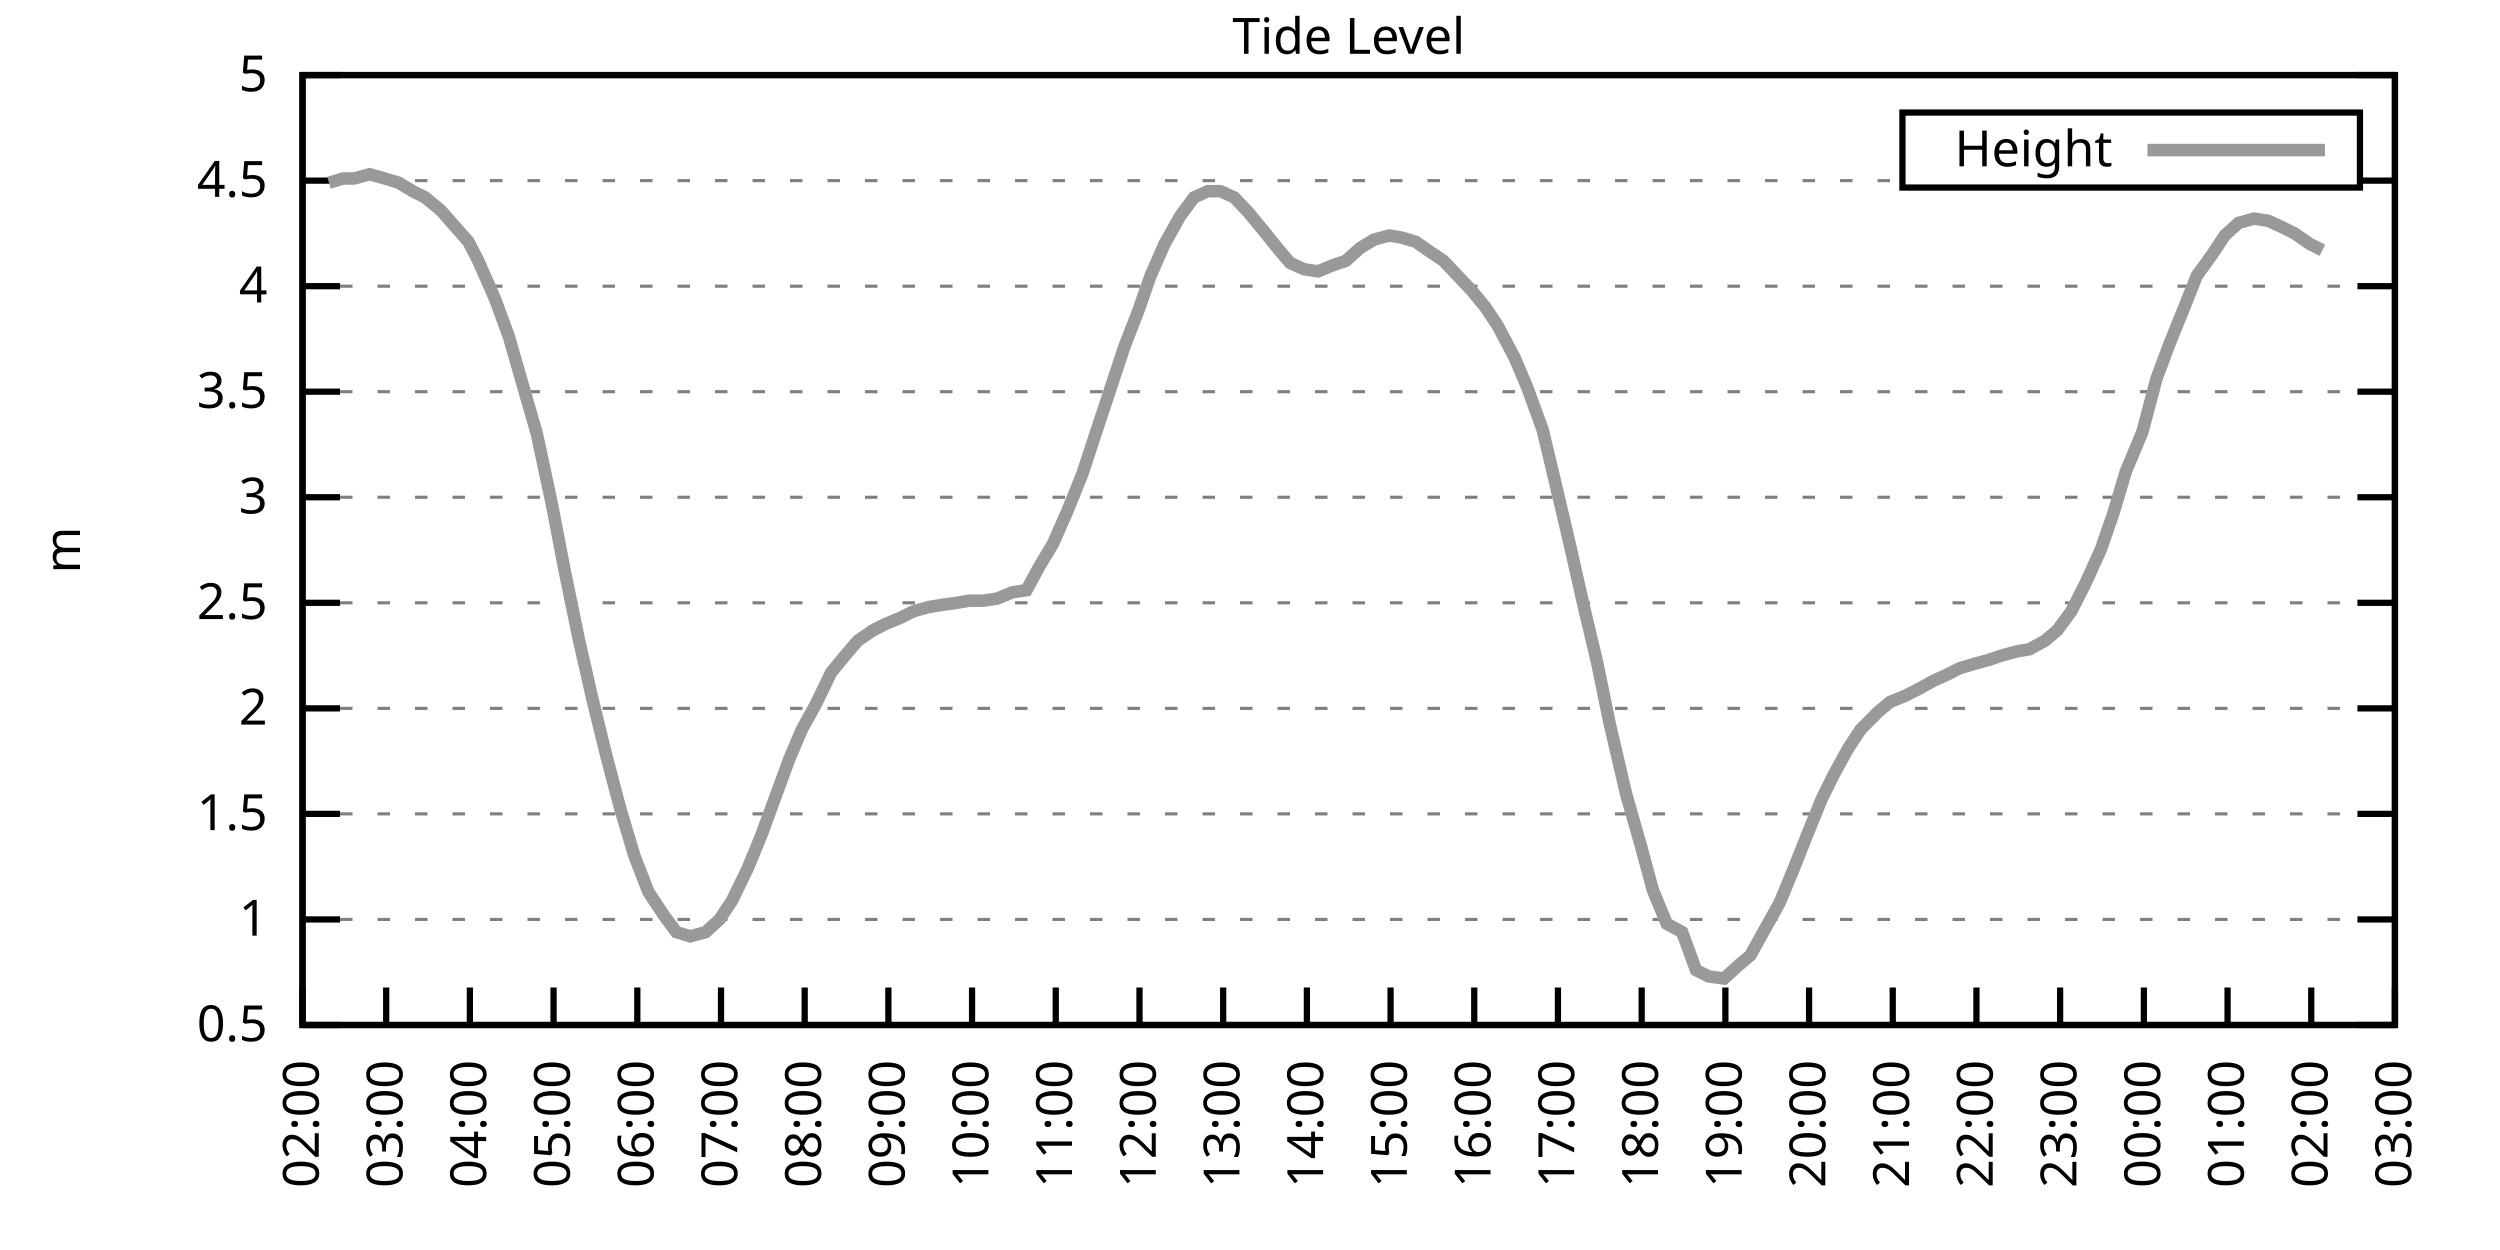
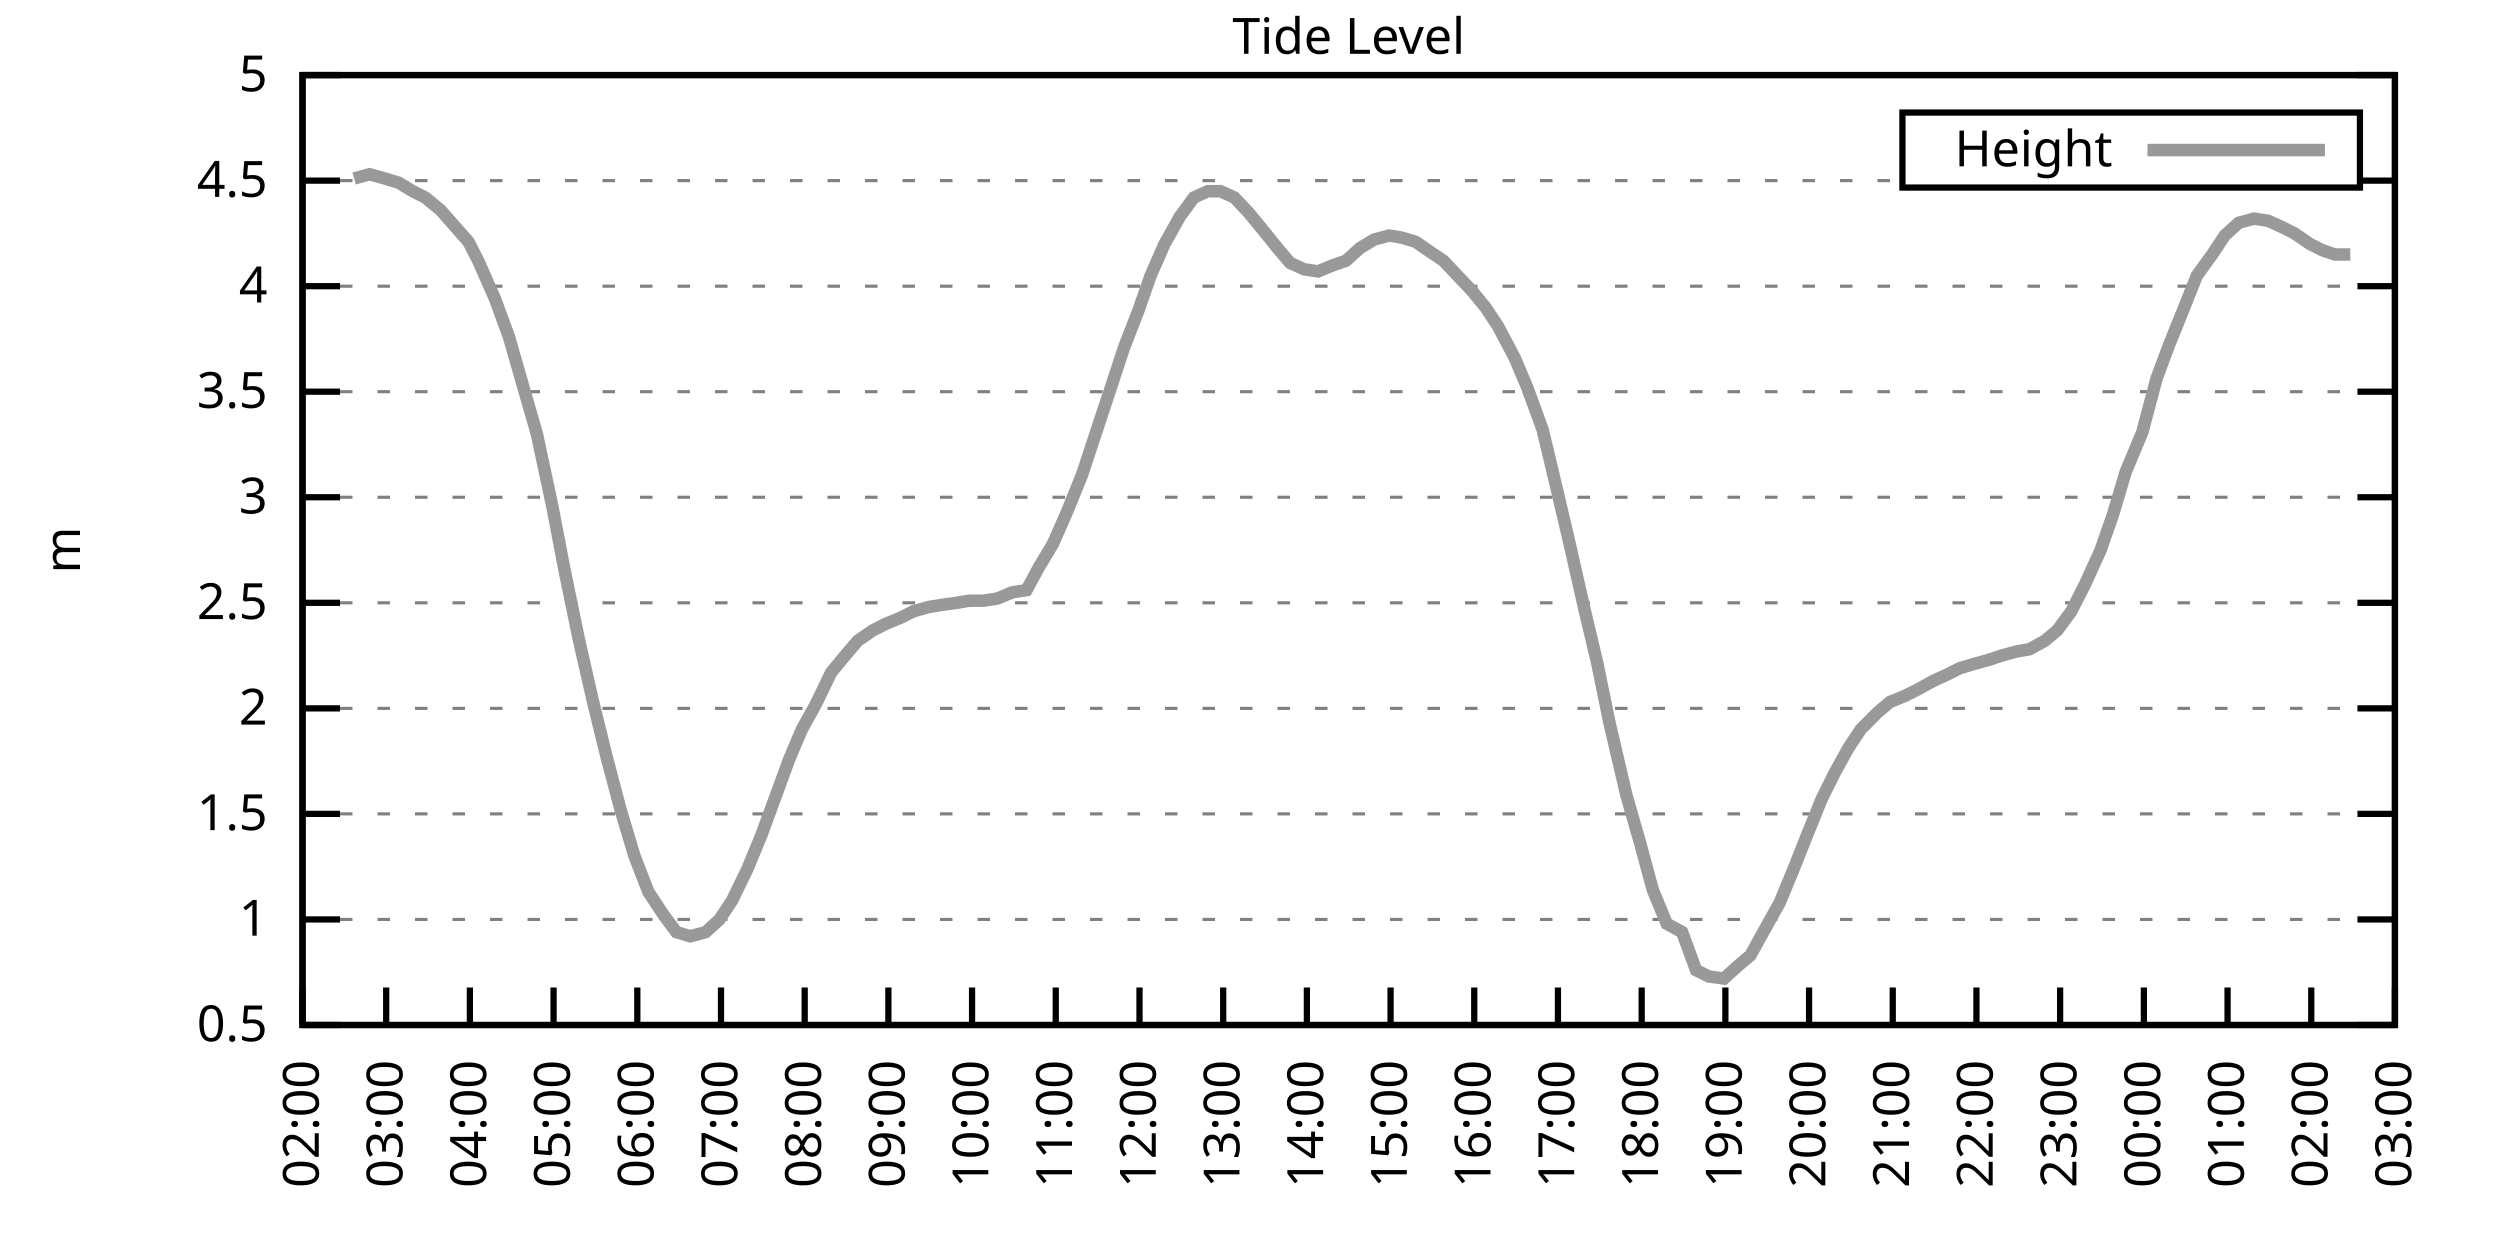
<svg xmlns="http://www.w3.org/2000/svg" xmlns:xlink="http://www.w3.org/1999/xlink" width="400" height="200" viewBox="0 0 400 200">
  <g id="gnuplot_canvas">
    <rect x="0" y="0" width="400" height="200" fill="none" />
    <defs>
      <circle id="gpDot" r="0.5" stroke-width="0.5" stroke="currentColor" />
      <path id="gpPt0" stroke-width="0.333" stroke="currentColor" d="M-1,0 h2 M0,-1 v2" />
      <path id="gpPt1" stroke-width="0.333" stroke="currentColor" d="M-1,-1 L1,1 M1,-1 L-1,1" />
      <path id="gpPt2" stroke-width="0.333" stroke="currentColor" d="M-1,0 L1,0 M0,-1 L0,1 M-1,-1 L1,1 M-1,1 L1,-1" />
      <rect id="gpPt3" stroke-width="0.333" stroke="currentColor" x="-1" y="-1" width="2" height="2" />
      <rect id="gpPt4" stroke-width="0.333" stroke="currentColor" fill="currentColor" x="-1" y="-1" width="2" height="2" />
      <circle id="gpPt5" stroke-width="0.333" stroke="currentColor" cx="0" cy="0" r="1" />
      <use xlink:href="#gpPt5" id="gpPt6" fill="currentColor" stroke="none" />
      <path id="gpPt7" stroke-width="0.333" stroke="currentColor" d="M0,-1.33 L-1.33,0.67 L1.33,0.67 z" />
      <use xlink:href="#gpPt7" id="gpPt8" fill="currentColor" stroke="none" />
      <use xlink:href="#gpPt7" id="gpPt9" stroke="currentColor" transform="rotate(180)" />
      <use xlink:href="#gpPt9" id="gpPt10" fill="currentColor" stroke="none" />
      <use xlink:href="#gpPt3" id="gpPt11" stroke="currentColor" transform="rotate(45)" />
      <use xlink:href="#gpPt11" id="gpPt12" fill="currentColor" stroke="none" />
      <path id="gpPt13" stroke-width="0.333" stroke="currentColor" d="M0,1.330 L1.265,0.411 L0.782,-1.067 L-0.782,-1.076 L-1.265,0.411 z" />
      <use xlink:href="#gpPt13" id="gpPt14" fill="currentColor" stroke="none" />
      <filter id="textbox" filterUnits="objectBoundingBox" x="0" y="0" height="1" width="1">
        <feFlood flood-color="white" flood-opacity="1" result="bgnd" />
        <feComposite in="SourceGraphic" in2="bgnd" operator="atop" />
      </filter>
      <filter id="greybox" filterUnits="objectBoundingBox" x="0" y="0" height="1" width="1">
        <feFlood flood-color="lightgrey" flood-opacity="1" result="grey" />
        <feComposite in="SourceGraphic" in2="grey" operator="atop" />
      </filter>
    </defs>
    <g fill="none" color="white" stroke="currentColor" stroke-width="1.00" stroke-linecap="butt" stroke-linejoin="miter">
</g>
    <g fill="none" color="black" stroke="currentColor" stroke-width="1.00" stroke-linecap="butt" stroke-linejoin="miter">
      <g stroke="none" shape-rendering="crispEdges">
        <polygon fill="rgb(255, 255, 255)" points="48.40,164.00 383.18,164.00 383.18,12.02 48.40,12.02 " />
      </g>
    </g>
    <g fill="none" color="black" stroke="currentColor" stroke-width="1.00" stroke-linecap="butt" stroke-linejoin="miter">
</g>
    <g fill="none" color="black" stroke="black" stroke-width="0.50" stroke-linecap="butt" stroke-linejoin="miter">
</g>
    <g fill="none" color="gray" stroke="currentColor" stroke-width="0.50" stroke-linecap="butt" stroke-linejoin="miter">
      <path stroke="gray" stroke-dasharray="2,4" class="gridline" d="M48.40,164.00 L383.19,164.00  " />
    </g>
    <g fill="none" color="gray" stroke="gray" stroke-width="1.00" stroke-linecap="butt" stroke-linejoin="miter">
</g>
    <g fill="none" color="black" stroke="currentColor" stroke-width="1.00" stroke-linecap="butt" stroke-linejoin="miter">
      <path stroke="black" d="M48.40,164.00 L54.40,164.00 M383.19,164.00 L377.19,164.00  " />
      <g transform="translate(42.80,166.60)" stroke="none" fill="black" font-family="Sans" font-size="8.00" text-anchor="end">
        <text>
          <tspan font-family="Sans"> 0.5</tspan>
        </text>
      </g>
    </g>
    <g fill="none" color="black" stroke="currentColor" stroke-width="1.00" stroke-linecap="butt" stroke-linejoin="miter">
</g>
    <g fill="none" color="black" stroke="black" stroke-width="0.50" stroke-linecap="butt" stroke-linejoin="miter">
</g>
    <g fill="none" color="gray" stroke="currentColor" stroke-width="0.50" stroke-linecap="butt" stroke-linejoin="miter">
      <path stroke="gray" stroke-dasharray="2,4" class="gridline" d="M48.40,147.11 L383.19,147.11  " />
    </g>
    <g fill="none" color="gray" stroke="gray" stroke-width="1.00" stroke-linecap="butt" stroke-linejoin="miter">
</g>
    <g fill="none" color="black" stroke="currentColor" stroke-width="1.00" stroke-linecap="butt" stroke-linejoin="miter">
      <path stroke="black" d="M48.40,147.11 L54.40,147.11 M383.19,147.11 L377.19,147.11  " />
      <g transform="translate(42.80,149.71)" stroke="none" fill="black" font-family="Sans" font-size="8.00" text-anchor="end">
        <text>
          <tspan font-family="Sans"> 1</tspan>
        </text>
      </g>
    </g>
    <g fill="none" color="black" stroke="currentColor" stroke-width="1.00" stroke-linecap="butt" stroke-linejoin="miter">
</g>
    <g fill="none" color="black" stroke="black" stroke-width="0.50" stroke-linecap="butt" stroke-linejoin="miter">
</g>
    <g fill="none" color="gray" stroke="currentColor" stroke-width="0.50" stroke-linecap="butt" stroke-linejoin="miter">
      <path stroke="gray" stroke-dasharray="2,4" class="gridline" d="M48.40,130.22 L383.19,130.22  " />
    </g>
    <g fill="none" color="gray" stroke="gray" stroke-width="1.00" stroke-linecap="butt" stroke-linejoin="miter">
</g>
    <g fill="none" color="black" stroke="currentColor" stroke-width="1.00" stroke-linecap="butt" stroke-linejoin="miter">
      <path stroke="black" d="M48.40,130.22 L54.40,130.22 M383.19,130.22 L377.19,130.22  " />
      <g transform="translate(42.80,132.82)" stroke="none" fill="black" font-family="Sans" font-size="8.00" text-anchor="end">
        <text>
          <tspan font-family="Sans"> 1.5</tspan>
        </text>
      </g>
    </g>
    <g fill="none" color="black" stroke="currentColor" stroke-width="1.00" stroke-linecap="butt" stroke-linejoin="miter">
</g>
    <g fill="none" color="black" stroke="black" stroke-width="0.50" stroke-linecap="butt" stroke-linejoin="miter">
</g>
    <g fill="none" color="gray" stroke="currentColor" stroke-width="0.50" stroke-linecap="butt" stroke-linejoin="miter">
      <path stroke="gray" stroke-dasharray="2,4" class="gridline" d="M48.40,113.34 L383.19,113.34  " />
    </g>
    <g fill="none" color="gray" stroke="gray" stroke-width="1.00" stroke-linecap="butt" stroke-linejoin="miter">
</g>
    <g fill="none" color="black" stroke="currentColor" stroke-width="1.00" stroke-linecap="butt" stroke-linejoin="miter">
      <path stroke="black" d="M48.40,113.34 L54.40,113.34 M383.19,113.34 L377.19,113.34  " />
      <g transform="translate(42.80,115.94)" stroke="none" fill="black" font-family="Sans" font-size="8.00" text-anchor="end">
        <text>
          <tspan font-family="Sans"> 2</tspan>
        </text>
      </g>
    </g>
    <g fill="none" color="black" stroke="currentColor" stroke-width="1.00" stroke-linecap="butt" stroke-linejoin="miter">
</g>
    <g fill="none" color="black" stroke="black" stroke-width="0.50" stroke-linecap="butt" stroke-linejoin="miter">
</g>
    <g fill="none" color="gray" stroke="currentColor" stroke-width="0.50" stroke-linecap="butt" stroke-linejoin="miter">
      <path stroke="gray" stroke-dasharray="2,4" class="gridline" d="M48.40,96.45 L383.19,96.45  " />
    </g>
    <g fill="none" color="gray" stroke="gray" stroke-width="1.00" stroke-linecap="butt" stroke-linejoin="miter">
</g>
    <g fill="none" color="black" stroke="currentColor" stroke-width="1.00" stroke-linecap="butt" stroke-linejoin="miter">
      <path stroke="black" d="M48.40,96.45 L54.40,96.45 M383.19,96.45 L377.19,96.45  " />
      <g transform="translate(42.80,99.05)" stroke="none" fill="black" font-family="Sans" font-size="8.00" text-anchor="end">
        <text>
          <tspan font-family="Sans"> 2.5</tspan>
        </text>
      </g>
    </g>
    <g fill="none" color="black" stroke="currentColor" stroke-width="1.00" stroke-linecap="butt" stroke-linejoin="miter">
</g>
    <g fill="none" color="black" stroke="black" stroke-width="0.50" stroke-linecap="butt" stroke-linejoin="miter">
</g>
    <g fill="none" color="gray" stroke="currentColor" stroke-width="0.50" stroke-linecap="butt" stroke-linejoin="miter">
      <path stroke="gray" stroke-dasharray="2,4" class="gridline" d="M48.40,79.56 L383.19,79.56  " />
    </g>
    <g fill="none" color="gray" stroke="gray" stroke-width="1.00" stroke-linecap="butt" stroke-linejoin="miter">
</g>
    <g fill="none" color="black" stroke="currentColor" stroke-width="1.00" stroke-linecap="butt" stroke-linejoin="miter">
      <path stroke="black" d="M48.40,79.56 L54.40,79.56 M383.19,79.56 L377.19,79.56  " />
      <g transform="translate(42.80,82.16)" stroke="none" fill="black" font-family="Sans" font-size="8.00" text-anchor="end">
        <text>
          <tspan font-family="Sans"> 3</tspan>
        </text>
      </g>
    </g>
    <g fill="none" color="black" stroke="currentColor" stroke-width="1.00" stroke-linecap="butt" stroke-linejoin="miter">
</g>
    <g fill="none" color="black" stroke="black" stroke-width="0.50" stroke-linecap="butt" stroke-linejoin="miter">
</g>
    <g fill="none" color="gray" stroke="currentColor" stroke-width="0.50" stroke-linecap="butt" stroke-linejoin="miter">
      <path stroke="gray" stroke-dasharray="2,4" class="gridline" d="M48.40,62.67 L383.19,62.67  " />
    </g>
    <g fill="none" color="gray" stroke="gray" stroke-width="1.00" stroke-linecap="butt" stroke-linejoin="miter">
</g>
    <g fill="none" color="black" stroke="currentColor" stroke-width="1.00" stroke-linecap="butt" stroke-linejoin="miter">
      <path stroke="black" d="M48.40,62.67 L54.40,62.67 M383.19,62.67 L377.19,62.67  " />
      <g transform="translate(42.80,65.27)" stroke="none" fill="black" font-family="Sans" font-size="8.00" text-anchor="end">
        <text>
          <tspan font-family="Sans"> 3.5</tspan>
        </text>
      </g>
    </g>
    <g fill="none" color="black" stroke="currentColor" stroke-width="1.00" stroke-linecap="butt" stroke-linejoin="miter">
</g>
    <g fill="none" color="black" stroke="black" stroke-width="0.50" stroke-linecap="butt" stroke-linejoin="miter">
</g>
    <g fill="none" color="gray" stroke="currentColor" stroke-width="0.50" stroke-linecap="butt" stroke-linejoin="miter">
      <path stroke="gray" stroke-dasharray="2,4" class="gridline" d="M48.40,45.79 L383.19,45.79  " />
    </g>
    <g fill="none" color="gray" stroke="gray" stroke-width="1.00" stroke-linecap="butt" stroke-linejoin="miter">
</g>
    <g fill="none" color="black" stroke="currentColor" stroke-width="1.00" stroke-linecap="butt" stroke-linejoin="miter">
      <path stroke="black" d="M48.40,45.79 L54.40,45.79 M383.19,45.79 L377.19,45.79  " />
      <g transform="translate(42.80,48.39)" stroke="none" fill="black" font-family="Sans" font-size="8.00" text-anchor="end">
        <text>
          <tspan font-family="Sans"> 4</tspan>
        </text>
      </g>
    </g>
    <g fill="none" color="black" stroke="currentColor" stroke-width="1.00" stroke-linecap="butt" stroke-linejoin="miter">
</g>
    <g fill="none" color="black" stroke="black" stroke-width="0.50" stroke-linecap="butt" stroke-linejoin="miter">
</g>
    <g fill="none" color="gray" stroke="currentColor" stroke-width="0.50" stroke-linecap="butt" stroke-linejoin="miter">
      <path stroke="gray" stroke-dasharray="2,4" class="gridline" d="M48.40,28.90 L304.39,28.90 M377.59,28.90 L383.19,28.90  " />
    </g>
    <g fill="none" color="gray" stroke="gray" stroke-width="1.00" stroke-linecap="butt" stroke-linejoin="miter">
</g>
    <g fill="none" color="black" stroke="currentColor" stroke-width="1.00" stroke-linecap="butt" stroke-linejoin="miter">
      <path stroke="black" d="M48.40,28.90 L54.40,28.90 M383.19,28.90 L377.19,28.90  " />
      <g transform="translate(42.80,31.50)" stroke="none" fill="black" font-family="Sans" font-size="8.00" text-anchor="end">
        <text>
          <tspan font-family="Sans"> 4.5</tspan>
        </text>
      </g>
    </g>
    <g fill="none" color="black" stroke="currentColor" stroke-width="1.00" stroke-linecap="butt" stroke-linejoin="miter">
</g>
    <g fill="none" color="black" stroke="black" stroke-width="0.50" stroke-linecap="butt" stroke-linejoin="miter">
</g>
    <g fill="none" color="gray" stroke="currentColor" stroke-width="0.50" stroke-linecap="butt" stroke-linejoin="miter">
      <path stroke="gray" stroke-dasharray="2,4" class="gridline" d="M48.40,12.01 L383.19,12.01  " />
    </g>
    <g fill="none" color="gray" stroke="gray" stroke-width="1.00" stroke-linecap="butt" stroke-linejoin="miter">
</g>
    <g fill="none" color="black" stroke="currentColor" stroke-width="1.00" stroke-linecap="butt" stroke-linejoin="miter">
      <path stroke="black" d="M48.40,12.01 L54.40,12.01 M383.19,12.01 L377.19,12.01  " />
      <g transform="translate(42.80,14.61)" stroke="none" fill="black" font-family="Sans" font-size="8.00" text-anchor="end">
        <text>
          <tspan font-family="Sans"> 5</tspan>
        </text>
      </g>
    </g>
    <g fill="none" color="black" stroke="currentColor" stroke-width="1.00" stroke-linecap="butt" stroke-linejoin="miter">
      <path stroke="black" d="M48.40,164.00 L48.40,158.00  " />
      <g transform="translate(51.00,169.60) rotate(270.00)" stroke="none" fill="black" font-family="Sans" font-size="8.00" text-anchor="end">
        <text>
          <tspan font-family="Sans">02:00</tspan>
        </text>
      </g>
    </g>
    <g fill="none" color="black" stroke="currentColor" stroke-width="1.00" stroke-linecap="butt" stroke-linejoin="miter">
      <path stroke="black" d="M61.79,164.00 L61.79,158.00  " />
      <g transform="translate(64.39,169.60) rotate(270.00)" stroke="none" fill="black" font-family="Sans" font-size="8.00" text-anchor="end">
        <text>
          <tspan font-family="Sans">03:00</tspan>
        </text>
      </g>
    </g>
    <g fill="none" color="black" stroke="currentColor" stroke-width="1.00" stroke-linecap="butt" stroke-linejoin="miter">
      <path stroke="black" d="M75.18,164.00 L75.18,158.00  " />
      <g transform="translate(77.78,169.60) rotate(270.00)" stroke="none" fill="black" font-family="Sans" font-size="8.00" text-anchor="end">
        <text>
          <tspan font-family="Sans">04:00</tspan>
        </text>
      </g>
    </g>
    <g fill="none" color="black" stroke="currentColor" stroke-width="1.00" stroke-linecap="butt" stroke-linejoin="miter">
      <path stroke="black" d="M88.57,164.00 L88.57,158.00  " />
      <g transform="translate(91.17,169.60) rotate(270.00)" stroke="none" fill="black" font-family="Sans" font-size="8.00" text-anchor="end">
        <text>
          <tspan font-family="Sans">05:00</tspan>
        </text>
      </g>
    </g>
    <g fill="none" color="black" stroke="currentColor" stroke-width="1.00" stroke-linecap="butt" stroke-linejoin="miter">
      <path stroke="black" d="M101.97,164.00 L101.97,158.00  " />
      <g transform="translate(104.57,169.60) rotate(270.00)" stroke="none" fill="black" font-family="Sans" font-size="8.00" text-anchor="end">
        <text>
          <tspan font-family="Sans">06:00</tspan>
        </text>
      </g>
    </g>
    <g fill="none" color="black" stroke="currentColor" stroke-width="1.00" stroke-linecap="butt" stroke-linejoin="miter">
      <path stroke="black" d="M115.36,164.00 L115.36,158.00  " />
      <g transform="translate(117.96,169.60) rotate(270.00)" stroke="none" fill="black" font-family="Sans" font-size="8.00" text-anchor="end">
        <text>
          <tspan font-family="Sans">07:00</tspan>
        </text>
      </g>
    </g>
    <g fill="none" color="black" stroke="currentColor" stroke-width="1.00" stroke-linecap="butt" stroke-linejoin="miter">
      <path stroke="black" d="M128.75,164.00 L128.75,158.00  " />
      <g transform="translate(131.35,169.60) rotate(270.00)" stroke="none" fill="black" font-family="Sans" font-size="8.00" text-anchor="end">
        <text>
          <tspan font-family="Sans">08:00</tspan>
        </text>
      </g>
    </g>
    <g fill="none" color="black" stroke="currentColor" stroke-width="1.00" stroke-linecap="butt" stroke-linejoin="miter">
      <path stroke="black" d="M142.14,164.00 L142.14,158.00  " />
      <g transform="translate(144.74,169.60) rotate(270.00)" stroke="none" fill="black" font-family="Sans" font-size="8.00" text-anchor="end">
        <text>
          <tspan font-family="Sans">09:00</tspan>
        </text>
      </g>
    </g>
    <g fill="none" color="black" stroke="currentColor" stroke-width="1.00" stroke-linecap="butt" stroke-linejoin="miter">
      <path stroke="black" d="M155.53,164.00 L155.53,158.00  " />
      <g transform="translate(158.13,169.60) rotate(270.00)" stroke="none" fill="black" font-family="Sans" font-size="8.00" text-anchor="end">
        <text>
          <tspan font-family="Sans">10:00</tspan>
        </text>
      </g>
    </g>
    <g fill="none" color="black" stroke="currentColor" stroke-width="1.00" stroke-linecap="butt" stroke-linejoin="miter">
      <path stroke="black" d="M168.92,164.00 L168.92,158.00  " />
      <g transform="translate(171.52,169.60) rotate(270.00)" stroke="none" fill="black" font-family="Sans" font-size="8.00" text-anchor="end">
        <text>
          <tspan font-family="Sans">11:00</tspan>
        </text>
      </g>
    </g>
    <g fill="none" color="black" stroke="currentColor" stroke-width="1.00" stroke-linecap="butt" stroke-linejoin="miter">
      <path stroke="black" d="M182.32,164.00 L182.32,158.00  " />
      <g transform="translate(184.92,169.60) rotate(270.00)" stroke="none" fill="black" font-family="Sans" font-size="8.00" text-anchor="end">
        <text>
          <tspan font-family="Sans">12:00</tspan>
        </text>
      </g>
    </g>
    <g fill="none" color="black" stroke="currentColor" stroke-width="1.00" stroke-linecap="butt" stroke-linejoin="miter">
      <path stroke="black" d="M195.71,164.00 L195.71,158.00  " />
      <g transform="translate(198.31,169.60) rotate(270.00)" stroke="none" fill="black" font-family="Sans" font-size="8.00" text-anchor="end">
        <text>
          <tspan font-family="Sans">13:00</tspan>
        </text>
      </g>
    </g>
    <g fill="none" color="black" stroke="currentColor" stroke-width="1.00" stroke-linecap="butt" stroke-linejoin="miter">
      <path stroke="black" d="M209.10,164.00 L209.10,158.00  " />
      <g transform="translate(211.70,169.60) rotate(270.00)" stroke="none" fill="black" font-family="Sans" font-size="8.00" text-anchor="end">
        <text>
          <tspan font-family="Sans">14:00</tspan>
        </text>
      </g>
    </g>
    <g fill="none" color="black" stroke="currentColor" stroke-width="1.00" stroke-linecap="butt" stroke-linejoin="miter">
      <path stroke="black" d="M222.49,164.00 L222.49,158.00  " />
      <g transform="translate(225.09,169.60) rotate(270.00)" stroke="none" fill="black" font-family="Sans" font-size="8.00" text-anchor="end">
        <text>
          <tspan font-family="Sans">15:00</tspan>
        </text>
      </g>
    </g>
    <g fill="none" color="black" stroke="currentColor" stroke-width="1.00" stroke-linecap="butt" stroke-linejoin="miter">
      <path stroke="black" d="M235.88,164.00 L235.88,158.00  " />
      <g transform="translate(238.48,169.60) rotate(270.00)" stroke="none" fill="black" font-family="Sans" font-size="8.00" text-anchor="end">
        <text>
          <tspan font-family="Sans">16:00</tspan>
        </text>
      </g>
    </g>
    <g fill="none" color="black" stroke="currentColor" stroke-width="1.00" stroke-linecap="butt" stroke-linejoin="miter">
      <path stroke="black" d="M249.27,164.00 L249.27,158.00  " />
      <g transform="translate(251.87,169.60) rotate(270.00)" stroke="none" fill="black" font-family="Sans" font-size="8.00" text-anchor="end">
        <text>
          <tspan font-family="Sans">17:00</tspan>
        </text>
      </g>
    </g>
    <g fill="none" color="black" stroke="currentColor" stroke-width="1.00" stroke-linecap="butt" stroke-linejoin="miter">
      <path stroke="black" d="M262.67,164.00 L262.67,158.00  " />
      <g transform="translate(265.27,169.60) rotate(270.00)" stroke="none" fill="black" font-family="Sans" font-size="8.00" text-anchor="end">
        <text>
          <tspan font-family="Sans">18:00</tspan>
        </text>
      </g>
    </g>
    <g fill="none" color="black" stroke="currentColor" stroke-width="1.00" stroke-linecap="butt" stroke-linejoin="miter">
      <path stroke="black" d="M276.06,164.00 L276.06,158.00  " />
      <g transform="translate(278.66,169.60) rotate(270.00)" stroke="none" fill="black" font-family="Sans" font-size="8.00" text-anchor="end">
        <text>
          <tspan font-family="Sans">19:00</tspan>
        </text>
      </g>
    </g>
    <g fill="none" color="black" stroke="currentColor" stroke-width="1.00" stroke-linecap="butt" stroke-linejoin="miter">
      <path stroke="black" d="M289.45,164.00 L289.45,158.00  " />
      <g transform="translate(292.05,169.60) rotate(270.00)" stroke="none" fill="black" font-family="Sans" font-size="8.00" text-anchor="end">
        <text>
          <tspan font-family="Sans">20:00</tspan>
        </text>
      </g>
    </g>
    <g fill="none" color="black" stroke="currentColor" stroke-width="1.00" stroke-linecap="butt" stroke-linejoin="miter">
      <path stroke="black" d="M302.84,164.00 L302.84,158.00  " />
      <g transform="translate(305.44,169.60) rotate(270.00)" stroke="none" fill="black" font-family="Sans" font-size="8.00" text-anchor="end">
        <text>
          <tspan font-family="Sans">21:00</tspan>
        </text>
      </g>
    </g>
    <g fill="none" color="black" stroke="currentColor" stroke-width="1.00" stroke-linecap="butt" stroke-linejoin="miter">
      <path stroke="black" d="M316.23,164.00 L316.23,158.00  " />
      <g transform="translate(318.83,169.60) rotate(270.00)" stroke="none" fill="black" font-family="Sans" font-size="8.00" text-anchor="end">
        <text>
          <tspan font-family="Sans">22:00</tspan>
        </text>
      </g>
    </g>
    <g fill="none" color="black" stroke="currentColor" stroke-width="1.00" stroke-linecap="butt" stroke-linejoin="miter">
      <path stroke="black" d="M329.62,164.00 L329.62,158.00  " />
      <g transform="translate(332.22,169.60) rotate(270.00)" stroke="none" fill="black" font-family="Sans" font-size="8.00" text-anchor="end">
        <text>
          <tspan font-family="Sans">23:00</tspan>
        </text>
      </g>
    </g>
    <g fill="none" color="black" stroke="currentColor" stroke-width="1.00" stroke-linecap="butt" stroke-linejoin="miter">
      <path stroke="black" d="M343.02,164.00 L343.02,158.00  " />
      <g transform="translate(345.62,169.60) rotate(270.00)" stroke="none" fill="black" font-family="Sans" font-size="8.00" text-anchor="end">
        <text>
          <tspan font-family="Sans">00:00</tspan>
        </text>
      </g>
    </g>
    <g fill="none" color="black" stroke="currentColor" stroke-width="1.00" stroke-linecap="butt" stroke-linejoin="miter">
      <path stroke="black" d="M356.41,164.00 L356.41,158.00  " />
      <g transform="translate(359.01,169.60) rotate(270.00)" stroke="none" fill="black" font-family="Sans" font-size="8.00" text-anchor="end">
        <text>
          <tspan font-family="Sans">01:00</tspan>
        </text>
      </g>
    </g>
    <g fill="none" color="black" stroke="currentColor" stroke-width="1.00" stroke-linecap="butt" stroke-linejoin="miter">
      <path stroke="black" d="M369.80,164.00 L369.80,158.00  " />
      <g transform="translate(372.40,169.60) rotate(270.00)" stroke="none" fill="black" font-family="Sans" font-size="8.00" text-anchor="end">
        <text>
          <tspan font-family="Sans">02:00</tspan>
        </text>
      </g>
    </g>
    <g fill="none" color="black" stroke="currentColor" stroke-width="1.00" stroke-linecap="butt" stroke-linejoin="miter">
      <path stroke="black" d="M383.19,164.00 L383.19,158.00  " />
      <g transform="translate(385.79,169.60) rotate(270.00)" stroke="none" fill="black" font-family="Sans" font-size="8.00" text-anchor="end">
        <text>
          <tspan font-family="Sans">03:00</tspan>
        </text>
      </g>
    </g>
    <g fill="none" color="black" stroke="currentColor" stroke-width="1.00" stroke-linecap="butt" stroke-linejoin="miter">
</g>
    <g fill="none" color="black" stroke="currentColor" stroke-width="1.00" stroke-linecap="butt" stroke-linejoin="miter">
      <path stroke="black" d="M48.40,12.01 L48.40,164.00 L383.19,164.00 L383.19,12.01 L48.40,12.01 Z  " />
    </g>
    <g fill="none" color="black" stroke="currentColor" stroke-width="1.00" stroke-linecap="butt" stroke-linejoin="miter">
</g>
    <g fill="none" color="black" stroke="currentColor" stroke-width="1.00" stroke-linecap="butt" stroke-linejoin="miter">
      <path stroke="black" d="M304.39,30.01 L304.39,18.01 L377.59,18.01 L377.59,30.01 L304.39,30.01 Z  " />
    </g>
    <g id="Tide_level_plot_1">
      <g fill="none" color="white" stroke="black" stroke-width="2.00" stroke-linecap="butt" stroke-linejoin="miter">
</g>
      <g fill="none" color="black" stroke="currentColor" stroke-width="2.00" stroke-linecap="butt" stroke-linejoin="miter">
        <g transform="translate(337.99,26.61)" stroke="none" fill="black" font-family="Sans" font-size="8.00" text-anchor="end">
          <text>
            <tspan font-family="Sans">Height</tspan>
          </text>
        </g>
      </g>
      <g fill="none" color="black" stroke="currentColor" stroke-width="2.00" stroke-linecap="butt" stroke-linejoin="miter">
-         <path stroke="rgb(153, 153, 153)" d="M343.59,24.01 L371.99,24.01 M52.64,29.24 L54.87,28.56 L56.66,28.56 L59.11,27.88 L61.57,28.56 L63.80,29.24   L66.03,30.59 L68.04,31.60 L70.50,33.63 L72.28,35.65 L74.96,38.69 L76.52,41.73 L79.20,47.81 L81.43,53.89   L83.66,61.66 L85.90,69.43 L88.35,80.91 L90.36,91.38 L92.59,102.19 L94.82,111.99 L97.06,121.11 L99.29,129.55   L101.52,136.98 L103.75,142.72 L106.21,146.44 L108.22,149.14 L110.45,149.81 L112.90,149.14 L115.13,147.11 L117.14,144.07   L119.60,139.01 L121.83,133.60 L124.06,127.52 L126.29,121.44 L128.30,116.71 L130.54,112.66 L132.99,107.59 L135.22,104.89   L137.23,102.53 L139.69,100.84 L141.69,99.83 L144.15,98.81 L146.16,97.80 L148.61,97.12 L150.62,96.79 L153.08,96.45   L155.09,96.11 L157.32,96.11 L159.55,95.77 L162.01,94.76 L164.24,94.42 L166.25,90.71 L168.48,86.99 L170.71,81.93   L173.17,75.85 L175.17,69.77 L177.63,62.34 L179.86,55.58 L182.09,49.84 L184.10,44.10 L186.33,39.03 L188.79,34.64   L191.02,31.60 L193.25,30.59 L195.26,30.59 L197.49,31.60 L199.73,33.96 L201.96,36.67 L204.41,39.71 L206.42,42.07   L208.65,43.08 L210.88,43.42 L213.34,42.41 L215.35,41.73 L217.58,39.71 L219.81,38.35 L222.27,37.68 L224.28,38.02   L226.51,38.69 L228.96,40.38 L230.97,41.73 L233.20,44.10 L235.44,46.46 L237.67,49.16 L239.68,52.20 L242.36,57.27   L244.36,62.00 L246.82,68.75 L248.60,76.18 L251.06,86.65 L253.51,97.46 L255.52,105.91 L257.53,115.70 L260.21,127.18   L262.44,134.95 L264.45,142.38 L266.68,147.79 L269.14,149.14 L271.37,155.22 L273.38,156.23 L275.83,156.57 L278.07,154.54   L280.07,152.85 L282.31,148.80 L284.76,144.41 L286.99,139.01 L289.00,133.94 L291.46,127.86 L293.47,123.81 L295.70,119.75   L297.71,116.71 L300.39,114.01 L302.39,112.32 L304.85,111.31 L306.86,110.30 L309.31,108.95 L311.54,107.93 L313.55,106.92   L315.79,106.24 L318.24,105.57 L320.25,104.89 L322.70,104.22 L324.71,103.88 L327.17,102.53 L329.18,100.84 L331.41,97.80   L333.64,93.41 L336.10,88.00 L338.10,82.26 L340.11,75.51 L342.79,69.09 L345.02,60.65 L347.03,55.24 L349.49,49.16   L351.50,44.10 L353.95,40.72 L355.96,37.68 L358.19,35.65 L360.65,34.98 L362.88,35.32 L365.11,36.33 L367.12,37.34   L369.58,39.03 L371.58,40.04  " />
+         <path stroke="rgb(153, 153, 153)" d="M343.59,24.01 L371.99,24.01 M56.66,28.56 L59.11,27.88 L61.57,28.56 L63.80,29.24 L66.03,30.59 L68.04,31.60   L70.50,33.63 L72.28,35.65 L74.96,38.69 L76.52,41.73 L79.20,47.81 L81.43,53.89 L83.66,61.66 L85.90,69.43   L88.35,80.91 L90.36,91.38 L92.59,102.19 L94.82,111.99 L97.06,121.11 L99.29,129.55 L101.52,136.98 L103.75,142.72   L106.21,146.44 L108.22,149.14 L110.45,149.81 L112.90,149.14 L115.13,147.11 L117.14,144.07 L119.60,139.01 L121.83,133.60   L124.06,127.52 L126.29,121.44 L128.30,116.71 L130.54,112.66 L132.99,107.59 L135.22,104.89 L137.23,102.53 L139.69,100.84   L141.69,99.83 L144.15,98.81 L146.16,97.80 L148.61,97.12 L150.62,96.79 L153.08,96.45 L155.09,96.11 L157.32,96.11   L159.55,95.77 L162.01,94.76 L164.24,94.42 L166.25,90.71 L168.48,86.99 L170.71,81.93 L173.17,75.85 L175.17,69.77   L177.63,62.34 L179.86,55.58 L182.09,49.84 L184.10,44.10 L186.33,39.03 L188.79,34.64 L191.02,31.60 L193.25,30.59   L195.26,30.59 L197.49,31.60 L199.73,33.96 L201.96,36.67 L204.41,39.71 L206.42,42.07 L208.65,43.08 L210.88,43.42   L213.34,42.41 L215.35,41.73 L217.58,39.71 L219.81,38.35 L222.27,37.68 L224.28,38.02 L226.51,38.69 L228.96,40.38   L230.97,41.73 L233.20,44.10 L235.44,46.46 L237.67,49.16 L239.68,52.20 L242.36,57.27 L244.36,62.00 L246.82,68.75   L248.60,76.18 L251.06,86.65 L253.51,97.46 L255.52,105.91 L257.53,115.70 L260.21,127.18 L262.44,134.95 L264.45,142.38   L266.68,147.79 L269.14,149.14 L271.37,155.22 L273.38,156.23 L275.83,156.57 L278.07,154.54 L280.07,152.85 L282.31,148.80   L284.76,144.41 L286.99,139.01 L289.00,133.94 L291.46,127.86 L293.47,123.81 L295.70,119.75 L297.71,116.71 L300.39,114.01   L302.39,112.32 L304.85,111.31 L306.86,110.30 L309.31,108.95 L311.54,107.93 L313.55,106.92 L315.79,106.24 L318.24,105.57   L320.25,104.89 L322.70,104.22 L324.71,103.88 L327.17,102.53 L329.18,100.84 L331.41,97.80 L333.64,93.41 L336.10,88.00   L338.10,82.26 L340.11,75.51 L342.79,69.09 L345.02,60.65 L347.03,55.24 L349.49,49.16 L351.50,44.10 L353.95,40.72   L355.96,37.68 L358.19,35.65 L360.65,34.98 L362.88,35.32 L365.11,36.33 L367.12,37.34 L369.58,39.03 L371.58,40.04   L373.59,40.72 L376.05,40.72  " />
      </g>
    </g>
    <g fill="none" color="black" stroke="currentColor" stroke-width="2.00" stroke-linecap="butt" stroke-linejoin="miter">
</g>
    <g fill="none" color="black" stroke="black" stroke-width="1.00" stroke-linecap="butt" stroke-linejoin="miter">
</g>
    <g fill="none" color="black" stroke="currentColor" stroke-width="1.00" stroke-linecap="butt" stroke-linejoin="miter">
      <path stroke="black" d="M48.40,12.01 L48.40,164.00 L383.19,164.00 L383.19,12.01 L48.40,12.01 Z  " />
      <g transform="translate(12.80,88.01) rotate(270.00)" stroke="none" fill="black" font-family="Sans" font-size="8.00" text-anchor="middle">
        <text>
          <tspan font-family="Sans">m</tspan>
        </text>
      </g>
    </g>
    <g fill="none" color="black" stroke="currentColor" stroke-width="1.00" stroke-linecap="butt" stroke-linejoin="miter">
</g>
    <g fill="none" color="black" stroke="currentColor" stroke-width="1.00" stroke-linecap="butt" stroke-linejoin="miter">
      <g transform="translate(215.79,8.61)" stroke="none" fill="black" font-family="Sans" font-size="8.00" text-anchor="middle">
        <text>
          <tspan font-family="Sans">Tide Level</tspan>
        </text>
      </g>
    </g>
    <g fill="none" color="black" stroke="currentColor" stroke-width="1.00" stroke-linecap="butt" stroke-linejoin="miter">
</g>
  </g>
</svg>
